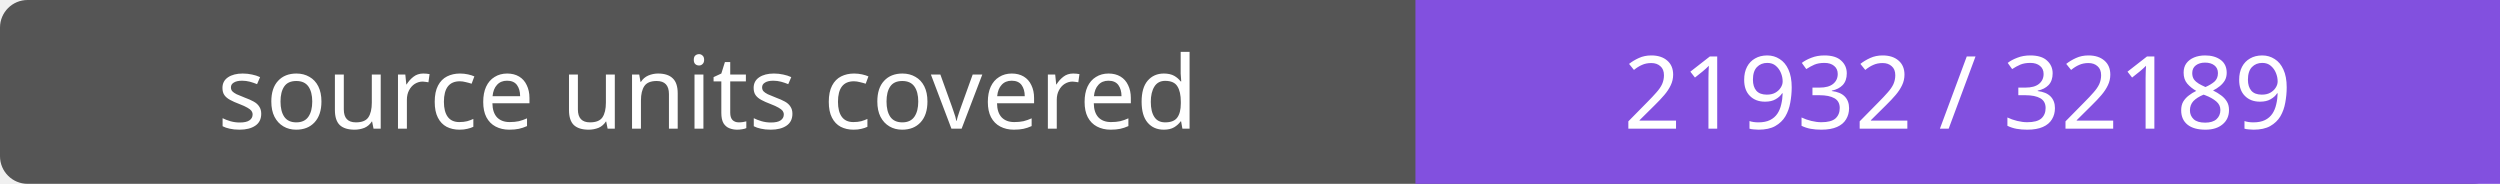
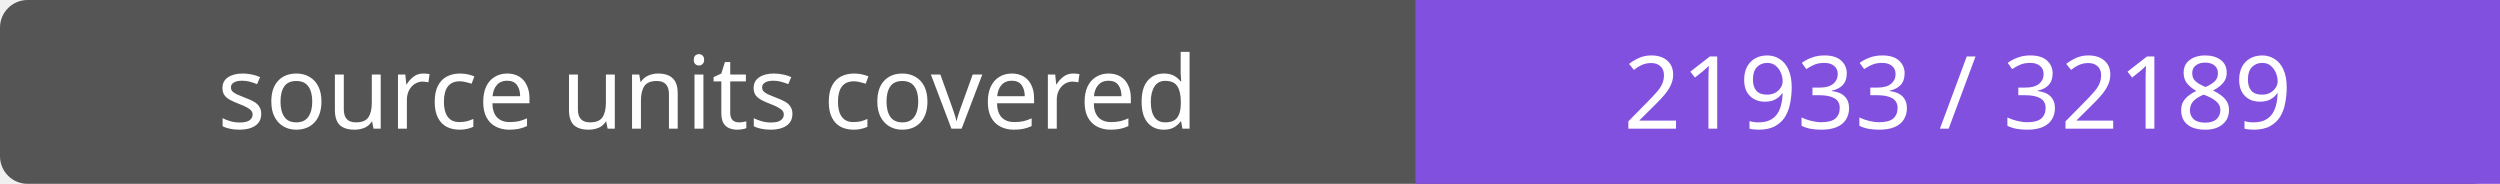
- <svg xmlns="http://www.w3.org/2000/svg" width="272" height="20" role="img" aria-label="source units covered: 21932 / 32189">
+ <svg xmlns="http://www.w3.org/2000/svg" width="272" height="20" role="img" aria-label="source units covered: 21933 / 32189">
  <rect width="272" height="20" rx="3" fill="#555" />
  <path fill="#8250df" d="M154 0h118v20H154z" />
  <g fill="#fff" text-anchor="middle" font-family="Verdana,sans-serif" font-size="11">
    <text x="77.0" y="14">source units covered</text>
-     <text x="213.0" y="14">21932 / 32189</text>
+     <text x="213.0" y="14">21933 / 32189</text>
  </g>
</svg>
